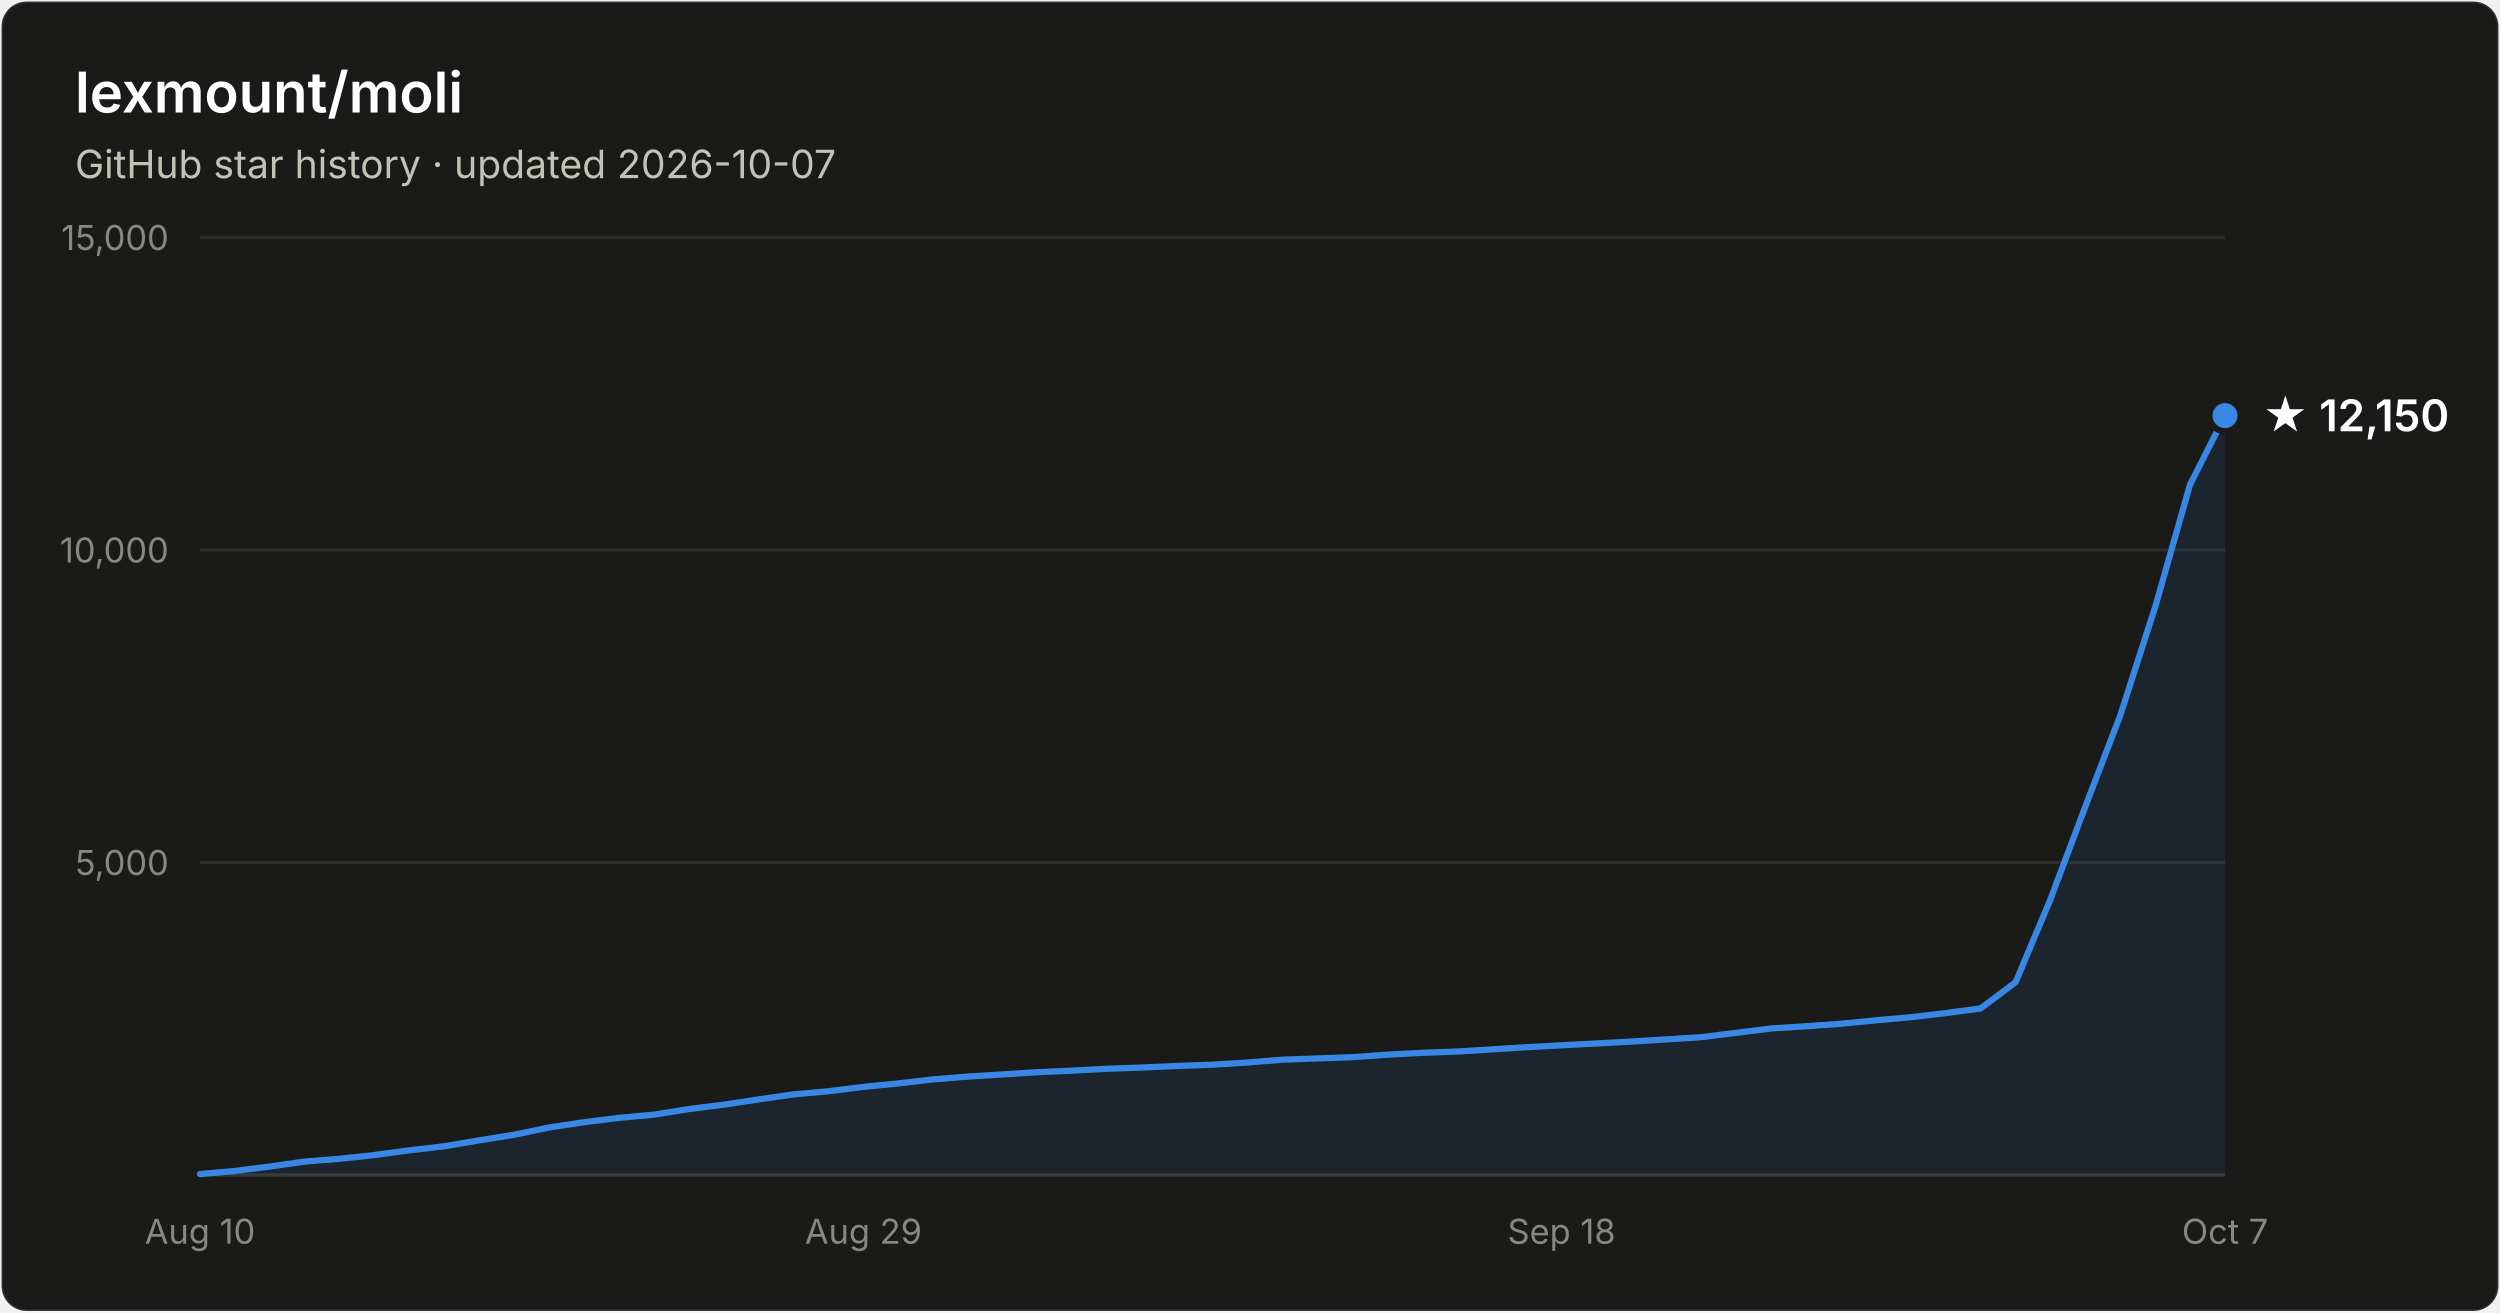
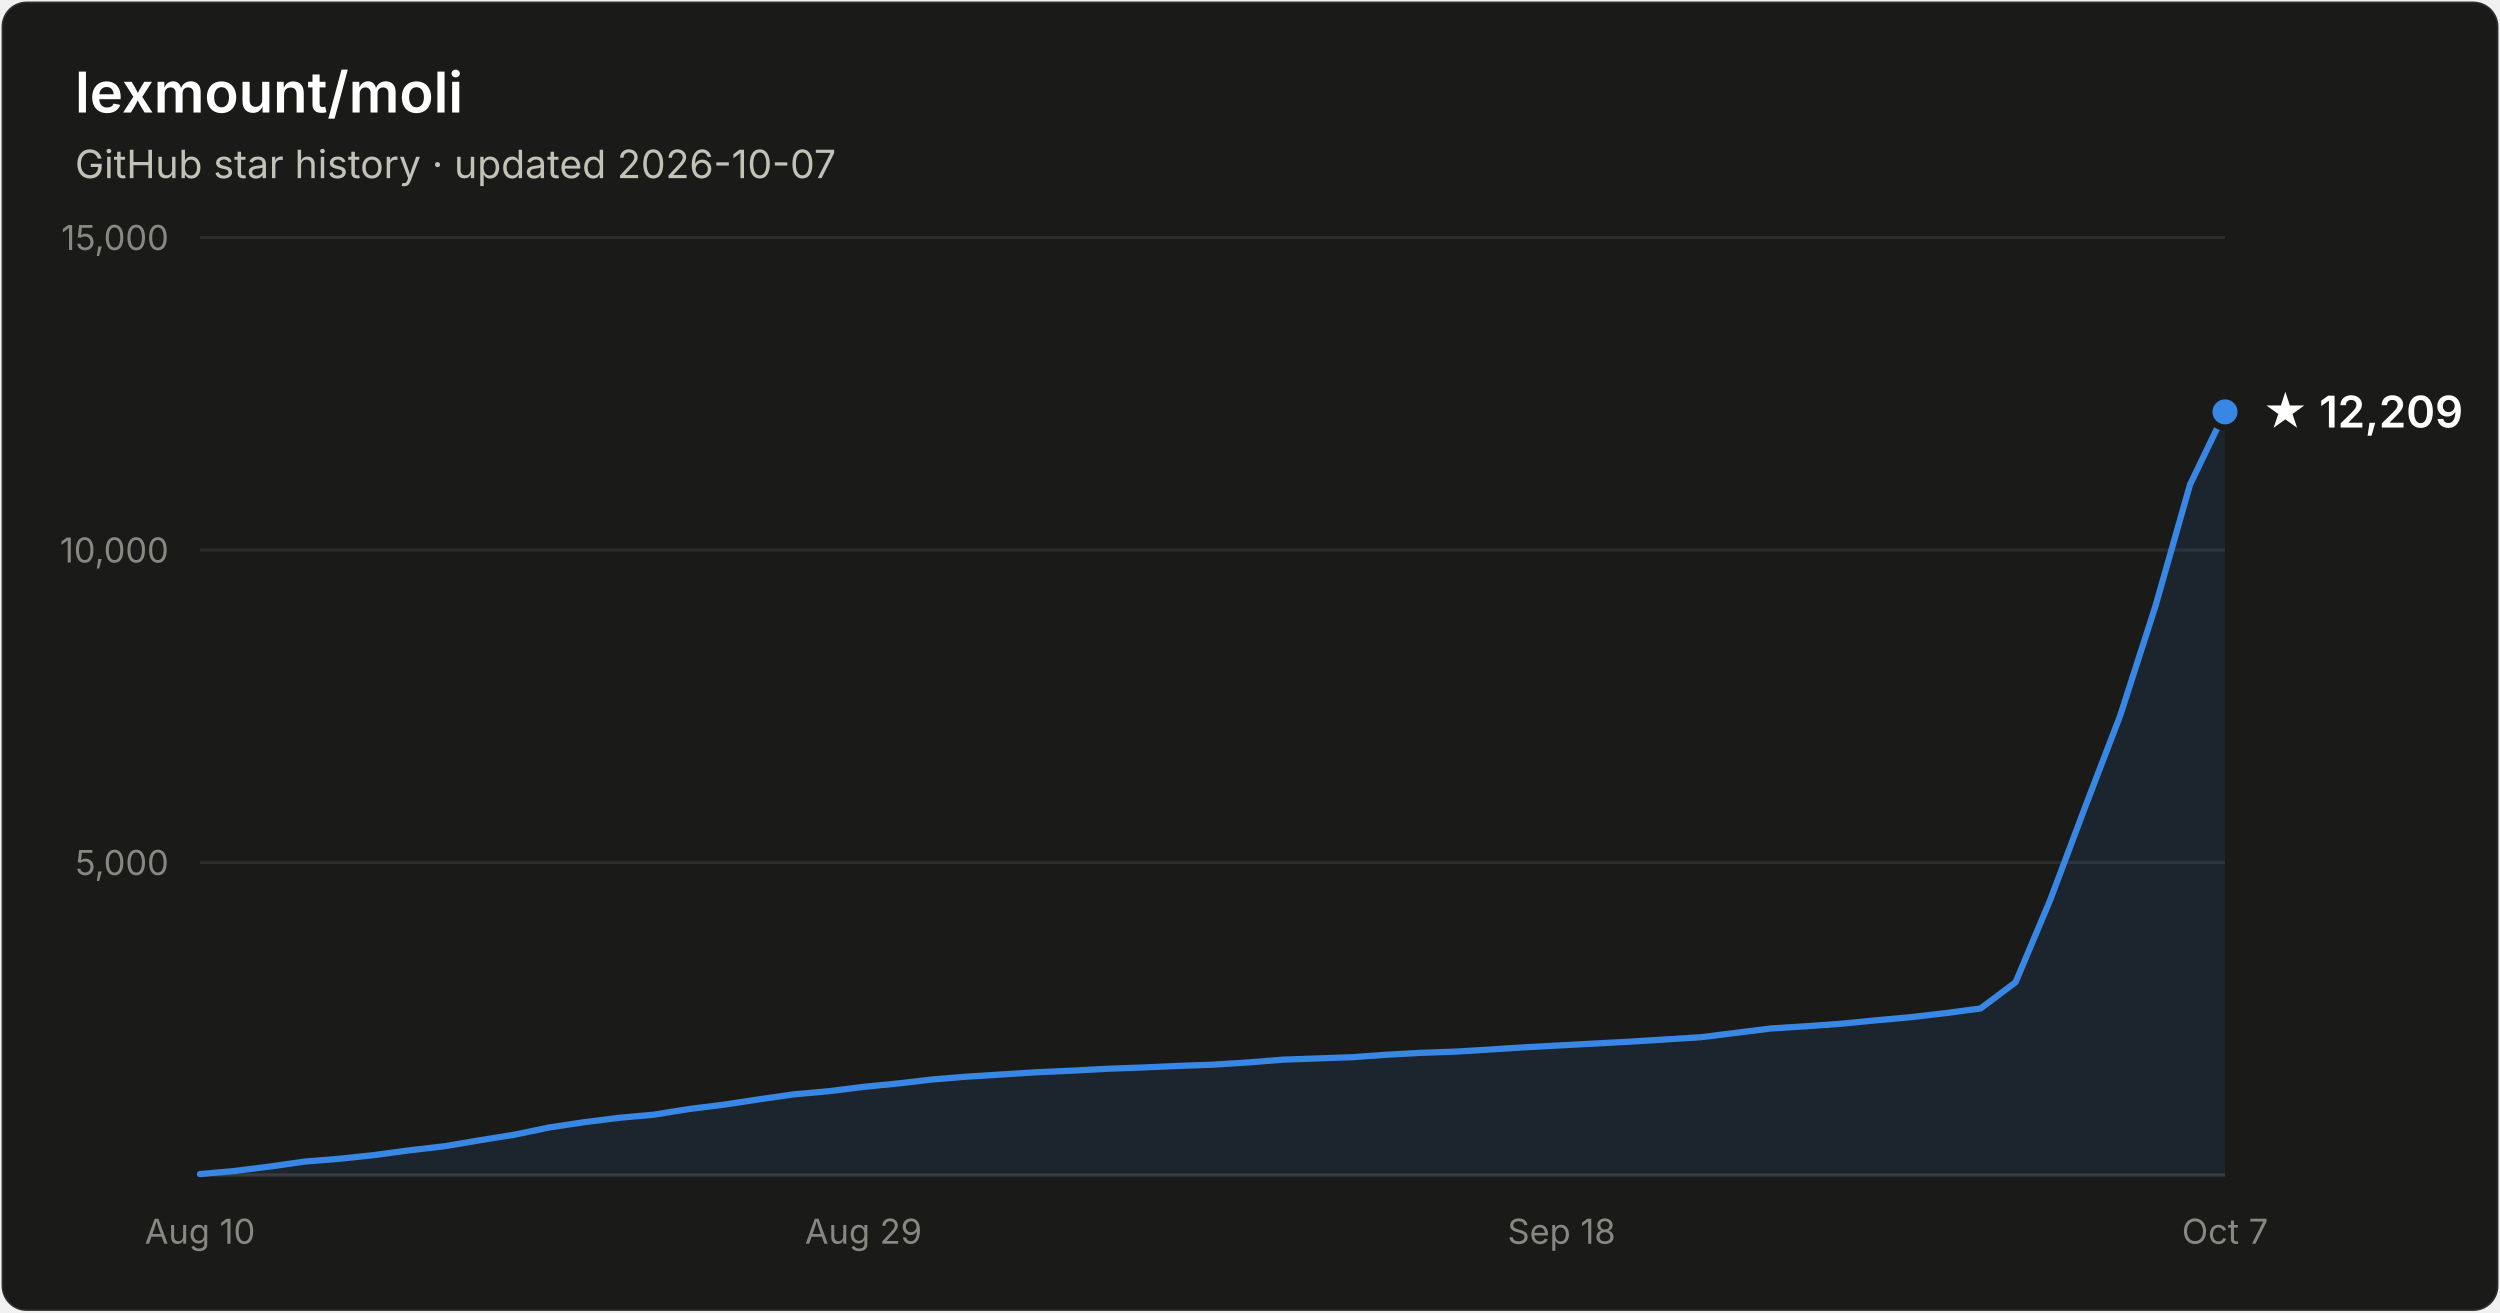
- <svg xmlns="http://www.w3.org/2000/svg" width="800" height="420" viewBox="0 0 800 420" font-family="system-ui, -apple-system, Segoe UI, sans-serif" role="img" aria-label="Star history of lexmount/moli: 12,150 stars as of 2026-10-07">
+ <svg xmlns="http://www.w3.org/2000/svg" width="800" height="420" viewBox="0 0 800 420" font-family="system-ui, -apple-system, Segoe UI, sans-serif" role="img" aria-label="Star history of lexmount/moli: 12,209 stars as of 2026-10-07">
  <rect x="0.5" y="0.5" width="799" height="419" rx="8" fill="#1a1a19" stroke="rgba(255,255,255,0.10)" />
  <text x="24" y="36" fill="#ffffff" font-size="18" font-weight="600">lexmount/moli</text>
  <text x="24" y="57" fill="#c3c2b7" font-size="12.5">GitHub star history · updated 2026-10-07</text>
  <line x1="64" y1="276.0" x2="712" y2="276.0" stroke="#2c2c2a" stroke-width="1" />
  <text x="54" y="280.0" text-anchor="end" fill="#898781" font-size="11" style="font-variant-numeric:tabular-nums">5,000</text>
  <line x1="64" y1="176.0" x2="712" y2="176.0" stroke="#2c2c2a" stroke-width="1" />
  <text x="54" y="180.0" text-anchor="end" fill="#898781" font-size="11" style="font-variant-numeric:tabular-nums">10,000</text>
  <line x1="64" y1="76.0" x2="712" y2="76.0" stroke="#2c2c2a" stroke-width="1" />
  <text x="54" y="80.0" text-anchor="end" fill="#898781" font-size="11" style="font-variant-numeric:tabular-nums">15,000</text>
  <line x1="64" y1="376" x2="712" y2="376" stroke="#383835" stroke-width="1" />
  <text x="64.0" y="398" text-anchor="middle" fill="#898781" font-size="11" style="font-variant-numeric:tabular-nums">Aug 10</text>
  <text x="276.3" y="398" text-anchor="middle" fill="#898781" font-size="11" style="font-variant-numeric:tabular-nums">Aug 29</text>
  <text x="499.7" y="398" text-anchor="middle" fill="#898781" font-size="11" style="font-variant-numeric:tabular-nums">Sep 18</text>
  <text x="712.0" y="398" text-anchor="middle" fill="#898781" font-size="11" style="font-variant-numeric:tabular-nums">Oct 7</text>
-   <path d="M64.0 375.7 L75.2 374.7 L86.3 373.3 L97.5 371.7 L108.7 370.8 L119.9 369.6 L131.0 368.1 L142.2 366.8 L153.4 364.9 L164.6 363.1 L175.7 360.8 L186.9 359.1 L198.1 357.7 L209.2 356.7 L220.4 354.9 L231.6 353.5 L242.8 351.8 L253.9 350.2 L265.1 349.2 L276.3 347.8 L287.4 346.7 L298.6 345.4 L309.8 344.5 L321.0 343.8 L332.1 343.1 L343.3 342.6 L354.5 342.0 L365.7 341.6 L376.8 341.1 L388.0 340.7 L399.2 340.0 L410.3 339.1 L421.5 338.7 L432.7 338.3 L443.9 337.5 L455.0 336.9 L466.2 336.5 L477.4 335.8 L488.6 335.1 L499.7 334.5 L510.9 333.9 L522.1 333.3 L533.2 332.6 L544.4 331.9 L555.6 330.5 L566.8 329.1 L577.9 328.4 L589.1 327.6 L600.3 326.5 L611.4 325.5 L622.6 324.2 L633.8 322.7 L645.0 314.3 L656.1 287.9 L667.3 258.1 L678.5 228.9 L689.7 194.1 L700.8 155.1 L712.0 133.0 L712.0 376 L64.0 376 Z" fill="#3987e5" fill-opacity="0.1" />
-   <path d="M64.0 375.7 L75.2 374.7 L86.3 373.3 L97.5 371.7 L108.7 370.8 L119.9 369.6 L131.0 368.1 L142.2 366.8 L153.4 364.9 L164.6 363.1 L175.7 360.8 L186.9 359.1 L198.1 357.7 L209.2 356.7 L220.4 354.9 L231.6 353.5 L242.8 351.8 L253.9 350.2 L265.1 349.2 L276.3 347.8 L287.4 346.7 L298.6 345.4 L309.8 344.5 L321.0 343.8 L332.1 343.1 L343.3 342.6 L354.5 342.0 L365.7 341.6 L376.8 341.1 L388.0 340.7 L399.2 340.0 L410.3 339.1 L421.5 338.7 L432.7 338.3 L443.9 337.5 L455.0 336.9 L466.2 336.5 L477.4 335.8 L488.6 335.1 L499.7 334.5 L510.9 333.9 L522.1 333.3 L533.2 332.6 L544.4 331.9 L555.6 330.5 L566.8 329.1 L577.9 328.4 L589.1 327.6 L600.3 326.5 L611.4 325.5 L622.6 324.2 L633.8 322.7 L645.0 314.3 L656.1 287.9 L667.3 258.1 L678.5 228.9 L689.7 194.1 L700.8 155.1 L712.0 133.0" fill="none" stroke="#3987e5" stroke-width="2" stroke-linejoin="round" stroke-linecap="round" />
-   <circle cx="712.0" cy="133.0" r="5" fill="#3987e5" stroke="#1a1a19" stroke-width="2" />
-   <text x="724.0" y="138.0" fill="#ffffff" font-size="14" font-weight="600">★ 12,150</text>
+   <path d="M64.0 375.7 L75.2 374.7 L86.3 373.3 L97.5 371.7 L108.7 370.8 L119.9 369.6 L131.0 368.1 L142.2 366.8 L153.4 364.9 L164.6 363.1 L175.7 360.8 L186.9 359.1 L198.1 357.7 L209.2 356.7 L220.4 354.9 L231.6 353.5 L242.8 351.8 L253.9 350.2 L265.1 349.2 L276.3 347.8 L287.4 346.7 L298.6 345.4 L309.8 344.5 L321.0 343.8 L332.1 343.1 L343.3 342.6 L354.5 342.0 L365.7 341.6 L376.8 341.1 L388.0 340.7 L399.2 340.0 L410.3 339.1 L421.5 338.7 L432.7 338.3 L443.9 337.5 L455.0 336.9 L466.2 336.5 L477.4 335.8 L488.6 335.1 L499.7 334.5 L510.9 333.9 L522.1 333.3 L533.2 332.6 L544.4 331.9 L555.6 330.5 L566.8 329.1 L577.9 328.4 L589.1 327.6 L600.3 326.5 L611.4 325.5 L622.6 324.2 L633.8 322.7 L645.0 314.3 L656.1 287.9 L667.3 258.1 L678.5 228.9 L689.7 194.1 L700.8 155.1 L712.0 131.8 L712.0 376 L64.0 376 Z" fill="#3987e5" fill-opacity="0.1" />
+   <path d="M64.0 375.7 L75.2 374.7 L86.3 373.3 L97.5 371.7 L108.7 370.8 L119.9 369.6 L131.0 368.1 L142.2 366.8 L153.4 364.9 L164.6 363.1 L175.7 360.8 L186.9 359.1 L198.1 357.7 L209.2 356.7 L220.4 354.9 L231.6 353.5 L242.8 351.8 L253.9 350.2 L265.1 349.2 L276.3 347.8 L287.4 346.7 L298.6 345.4 L309.8 344.5 L321.0 343.8 L332.1 343.1 L343.3 342.6 L354.5 342.0 L365.7 341.6 L376.8 341.1 L388.0 340.7 L399.2 340.0 L410.3 339.1 L421.5 338.7 L432.7 338.3 L443.9 337.5 L455.0 336.9 L466.2 336.5 L477.4 335.8 L488.6 335.1 L499.7 334.5 L510.9 333.9 L522.1 333.3 L533.2 332.6 L544.4 331.9 L555.6 330.5 L566.8 329.1 L577.9 328.4 L589.1 327.6 L600.3 326.5 L611.4 325.5 L622.6 324.2 L633.8 322.7 L645.0 314.3 L656.1 287.9 L667.3 258.1 L678.5 228.9 L689.7 194.1 L700.8 155.1 L712.0 131.8" fill="none" stroke="#3987e5" stroke-width="2" stroke-linejoin="round" stroke-linecap="round" />
+   <circle cx="712.0" cy="131.8" r="5" fill="#3987e5" stroke="#1a1a19" stroke-width="2" />
+   <text x="724.0" y="136.8" fill="#ffffff" font-size="14" font-weight="600">★ 12,209</text>
</svg>
